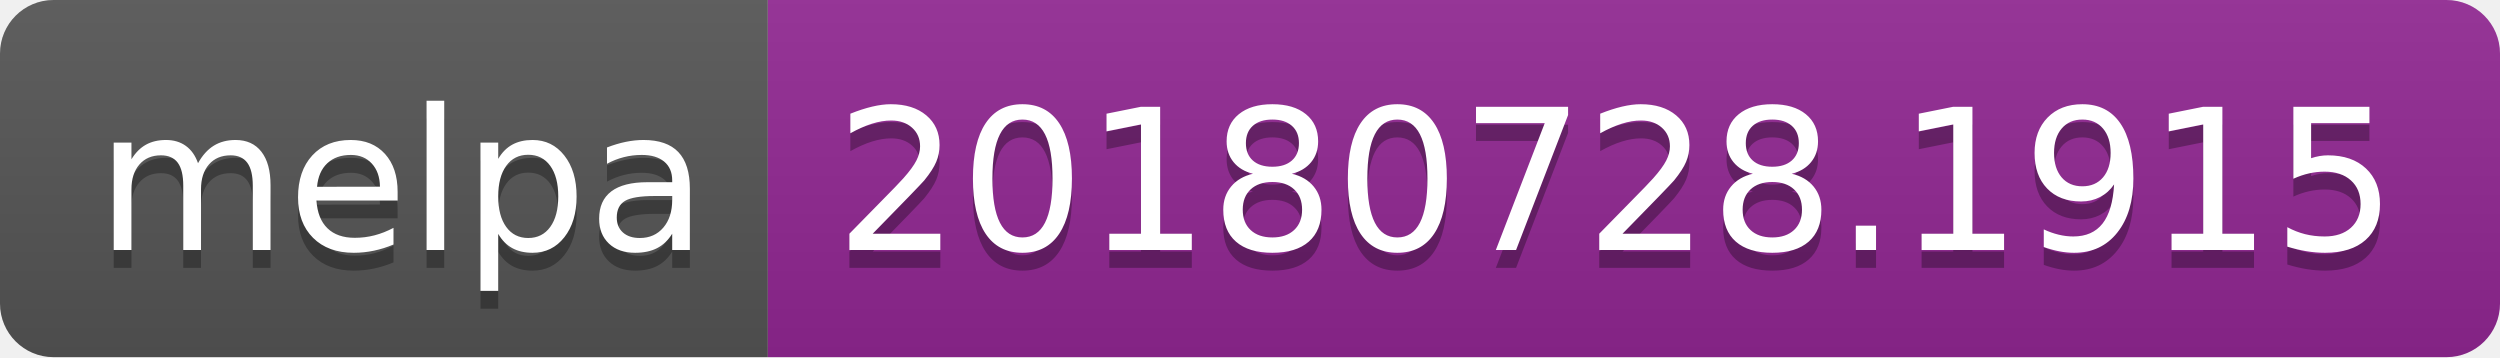
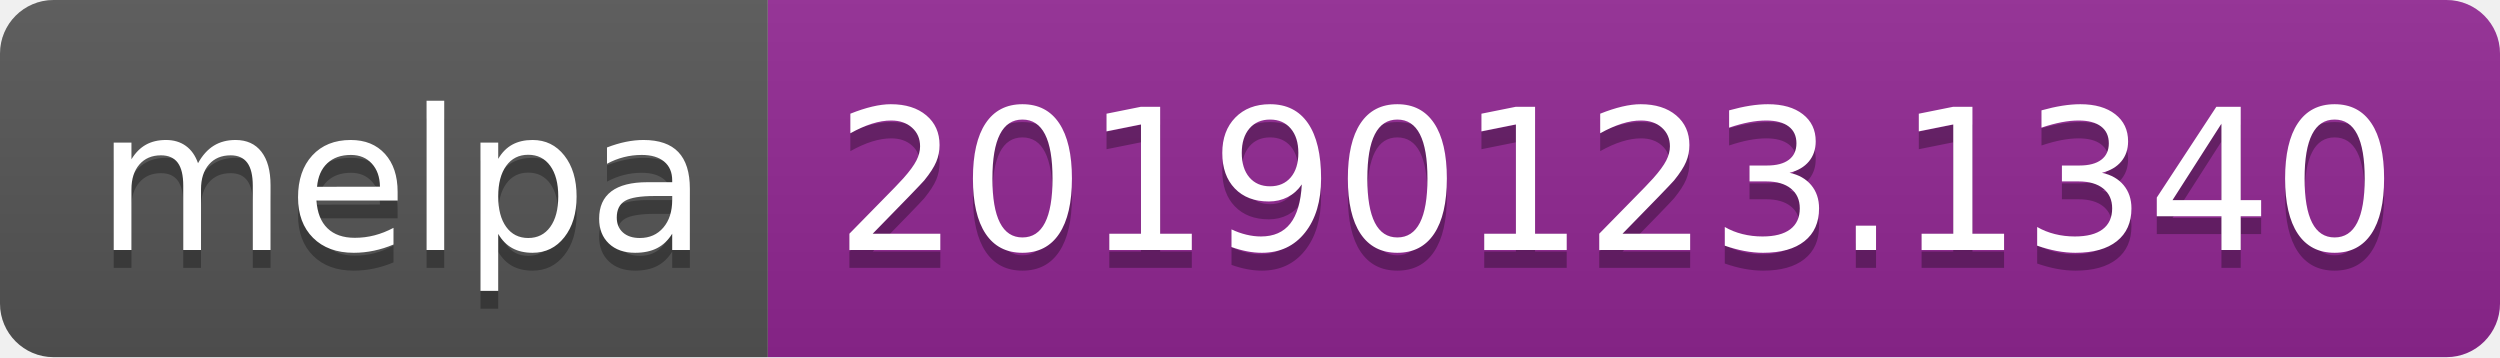
<svg xmlns="http://www.w3.org/2000/svg" width="140" height="20">
  <linearGradient id="b" x2="0" y2="100%">
    <stop offset="0" stop-color="#bbb" stop-opacity=".1" />
    <stop offset="1" stop-opacity=".1" />
  </linearGradient>
  <clipPath id="a">
    <rect width="140" height="20" rx="3" fill="#fff" />
  </clipPath>
  <g clip-path="url(#a)">
    <path fill="#555" d="M0 0h43v20H0z" />
    <path fill="#922793" d="M43 0h97v20H43z" />
    <path fill="url(#b)" d="M0 0h140v20H0z" />
  </g>
  <g fill="#fff" text-anchor="middle" font-family="DejaVu Sans,Verdana,Geneva,sans-serif" font-size="110">
    <text x="225" y="150" fill="#010101" fill-opacity=".3" transform="scale(.1)" textLength="330">melpa</text>
    <text x="225" y="140" transform="scale(.1)" textLength="330">melpa</text>
-     <text x="905" y="150" fill="#010101" fill-opacity=".3" transform="scale(.1)" textLength="870">20180728.1915</text>
-     <text x="905" y="140" transform="scale(.1)" textLength="870">20180728.1915</text>
+     <text x="905" y="150" fill="#010101" fill-opacity=".3" transform="scale(.1)" textLength="870">20190123.1340</text>
+     <text x="905" y="140" transform="scale(.1)" textLength="870">20190123.1340</text>
  </g>
</svg>
